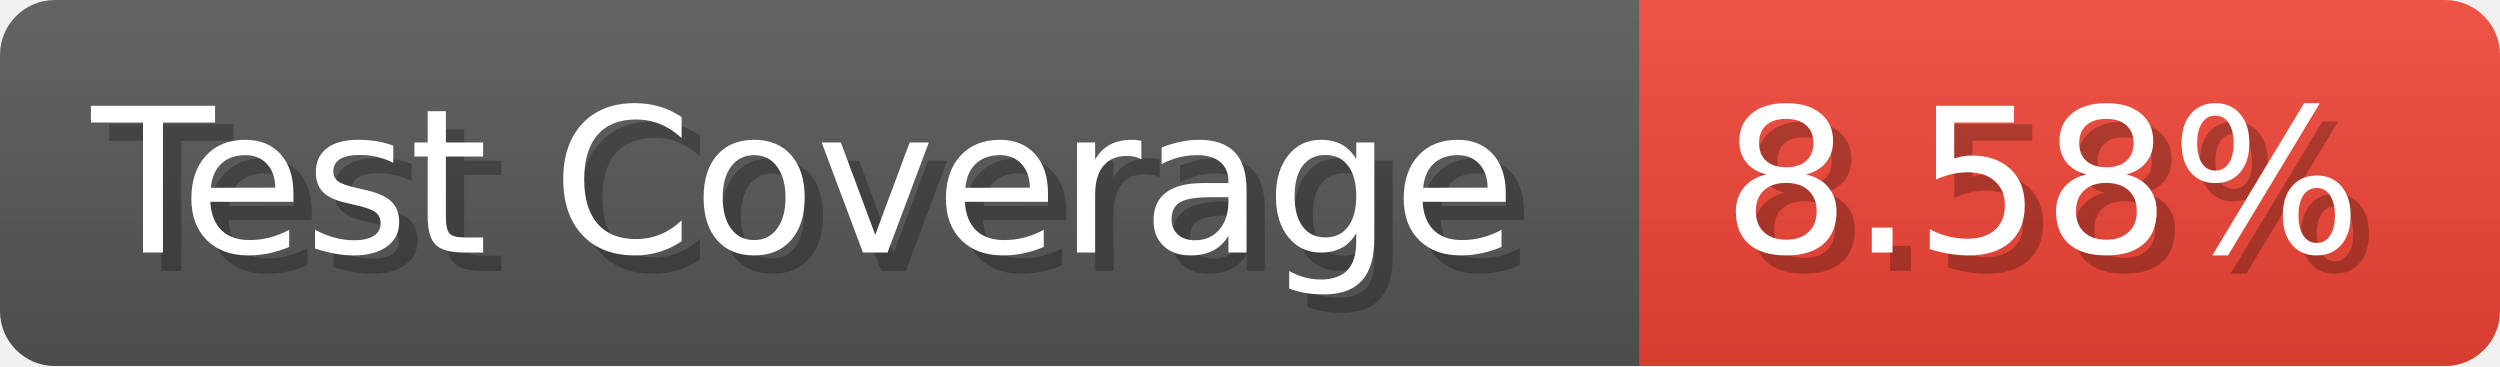
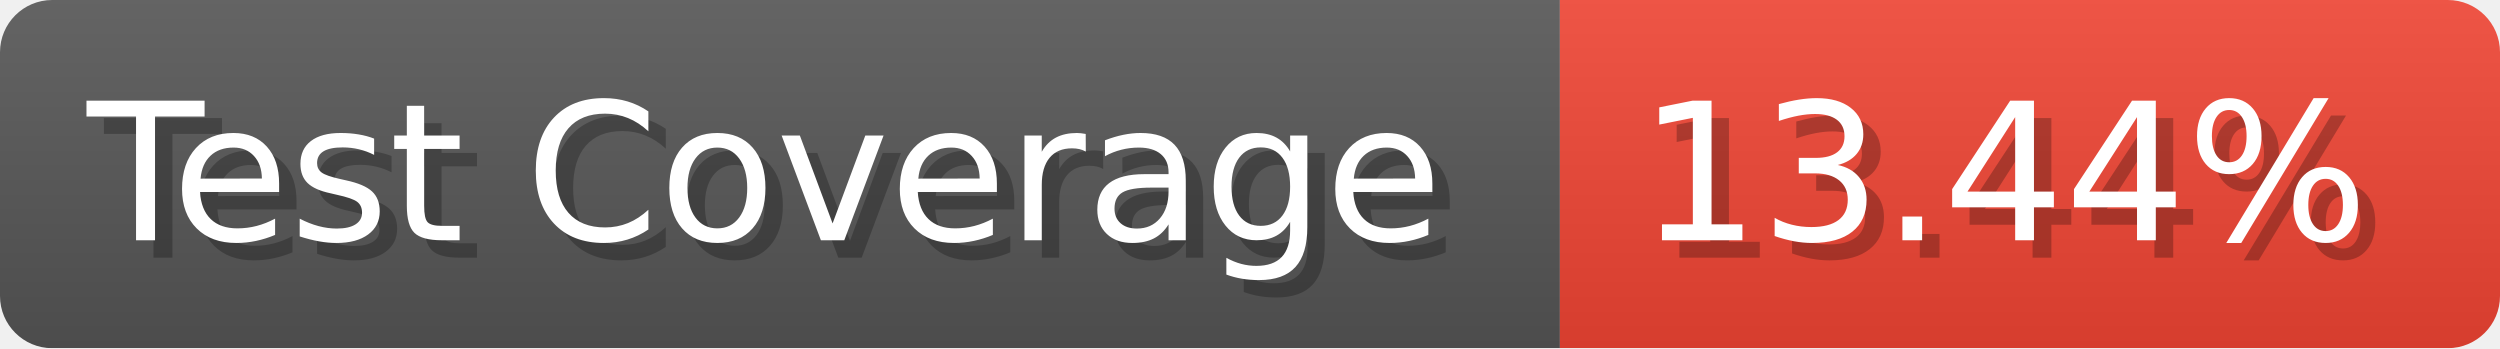
- <svg xmlns="http://www.w3.org/2000/svg" width="136.6" height="20" viewBox="0 0 1366 200" role="img" aria-label="Test Coverage: 8.58%">
+ <svg xmlns="http://www.w3.org/2000/svg" width="143.6" height="20" viewBox="0 0 1436 200" role="img" aria-label="Test Coverage: 13.44%">
  <linearGradient id="a" x2="0" y2="100%">
    <stop offset="0" stop-opacity=".1" stop-color="#EEE" />
    <stop offset="1" stop-opacity=".1" />
  </linearGradient>
  <mask id="m">
-     <rect width="1366" height="200" rx="30" fill="#FFF" />
+     <rect width="1436" height="200" rx="30" fill="#FFF" />
  </mask>
  <g mask="url(#m)">
    <rect width="896" height="200" fill="#555" />
-     <rect width="470" height="200" fill="#E43" x="896" />
-     <rect width="1366" height="200" fill="url(#a)" />
+     <rect width="540" height="200" fill="#E43" x="896" />
+     <rect width="1436" height="200" fill="url(#a)" />
  </g>
  <g aria-hidden="true" fill="#fff" text-anchor="start" font-family="Verdana,DejaVu Sans,sans-serif" font-size="110">
    <text x="60" y="148" textLength="796" fill="#000" opacity="0.25">Test Coverage</text>
    <text x="50" y="138" textLength="796">Test Coverage</text>
-     <text x="951" y="148" textLength="370" fill="#000" opacity="0.25">8.58%</text>
-     <text x="941" y="138" textLength="370">8.58%</text>
+     <text x="951" y="148" textLength="440" fill="#000" opacity="0.25">13.44%</text>
+     <text x="941" y="138" textLength="440">13.44%</text>
  </g>
</svg>
